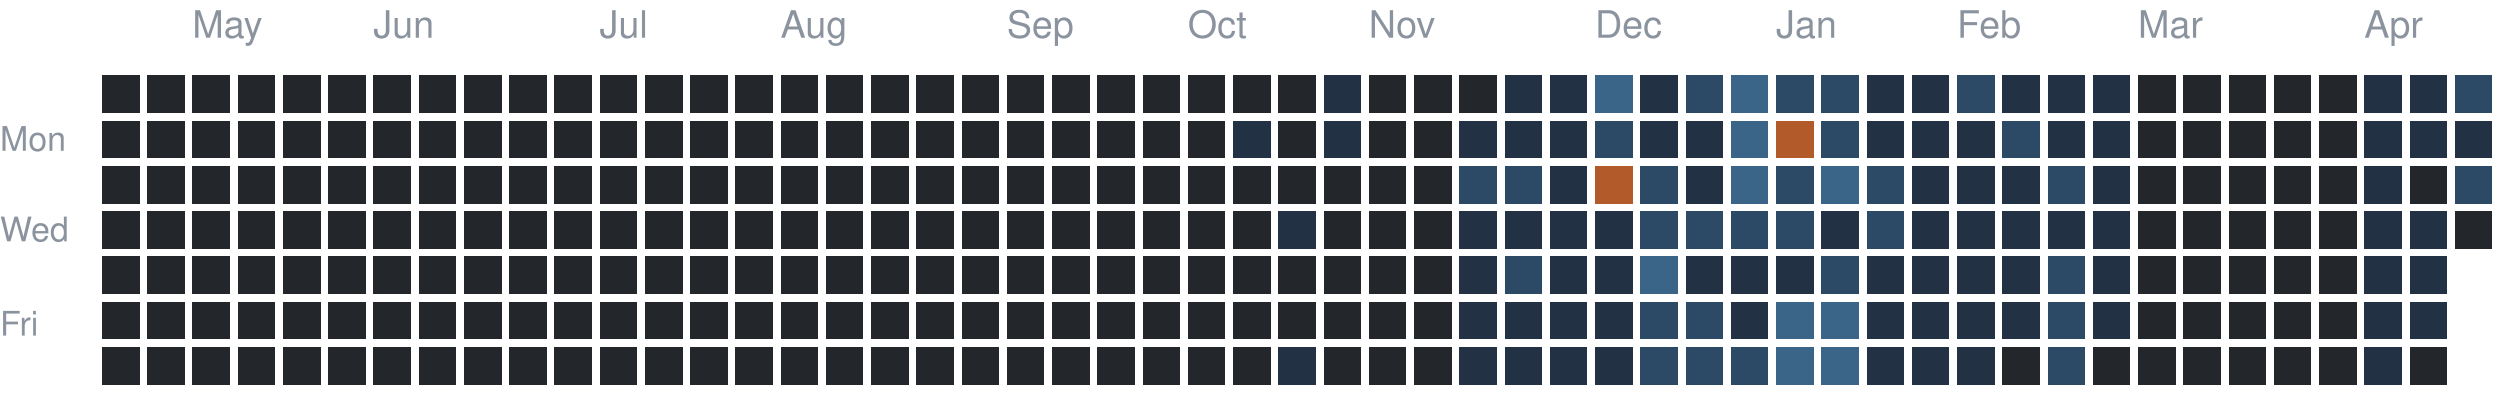
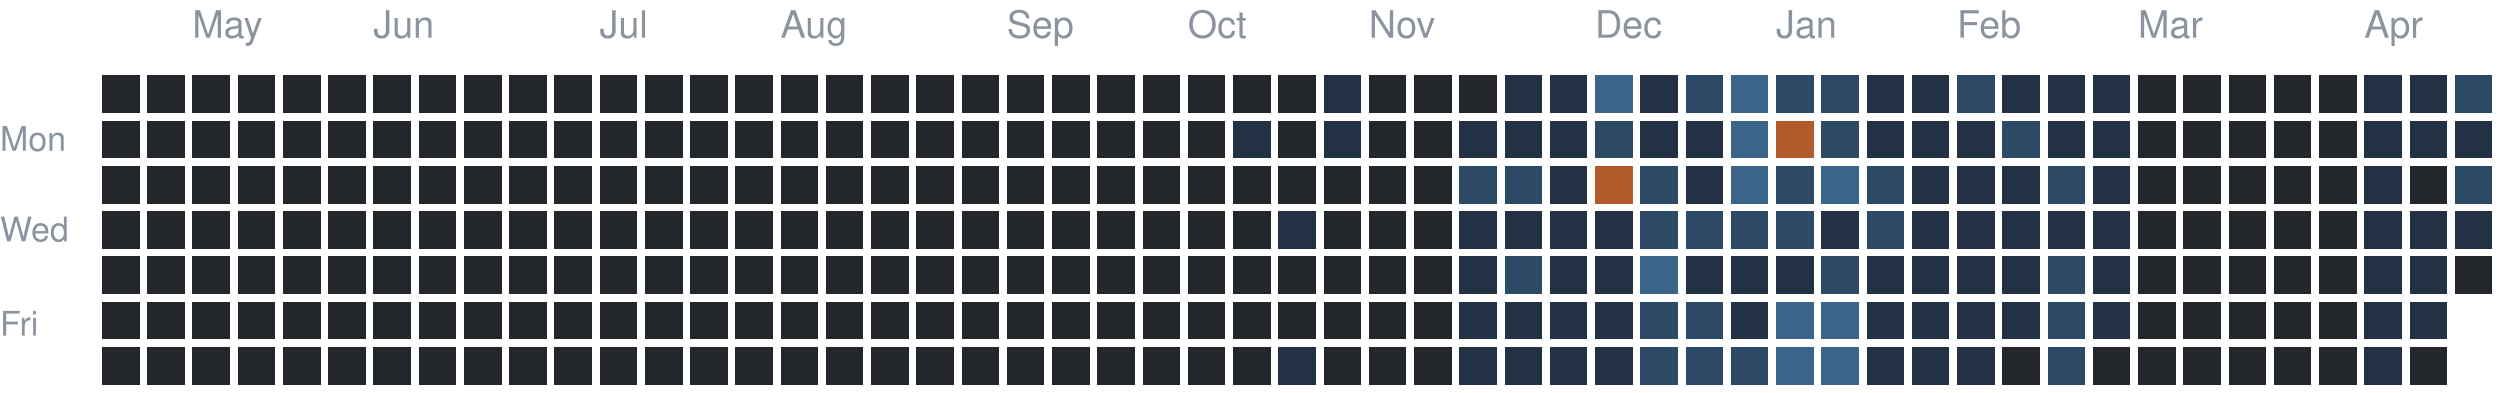
<svg xmlns="http://www.w3.org/2000/svg" version="1.1" width="663" height="104">
  <rect style="fill:#23262a;shape-rendering:crispedges" data-score="0" data-date="2025-04-20" x="27" y="20" width="10" height="10" />
  <rect style="fill:#23262a;shape-rendering:crispedges" data-score="0" data-date="2025-04-27" x="39" y="20" width="10" height="10" />
  <rect style="fill:#23262a;shape-rendering:crispedges" data-score="0" data-date="2025-05-04" x="51" y="20" width="10" height="10" />
  <rect style="fill:#23262a;shape-rendering:crispedges" data-score="0" data-date="2025-05-11" x="63" y="20" width="10" height="10" />
  <rect style="fill:#23262a;shape-rendering:crispedges" data-score="0" data-date="2025-05-18" x="75" y="20" width="10" height="10" />
  <rect style="fill:#23262a;shape-rendering:crispedges" data-score="0" data-date="2025-05-25" x="87" y="20" width="10" height="10" />
  <rect style="fill:#23262a;shape-rendering:crispedges" data-score="0" data-date="2025-06-01" x="99" y="20" width="10" height="10" />
  <rect style="fill:#23262a;shape-rendering:crispedges" data-score="0" data-date="2025-06-08" x="111" y="20" width="10" height="10" />
  <rect style="fill:#23262a;shape-rendering:crispedges" data-score="0" data-date="2025-06-15" x="123" y="20" width="10" height="10" />
  <rect style="fill:#23262a;shape-rendering:crispedges" data-score="0" data-date="2025-06-22" x="135" y="20" width="10" height="10" />
  <rect style="fill:#23262a;shape-rendering:crispedges" data-score="0" data-date="2025-06-29" x="147" y="20" width="10" height="10" />
  <rect style="fill:#23262a;shape-rendering:crispedges" data-score="0" data-date="2025-07-06" x="159" y="20" width="10" height="10" />
  <rect style="fill:#23262a;shape-rendering:crispedges" data-score="0" data-date="2025-07-13" x="171" y="20" width="10" height="10" />
  <rect style="fill:#23262a;shape-rendering:crispedges" data-score="0" data-date="2025-07-20" x="183" y="20" width="10" height="10" />
  <rect style="fill:#23262a;shape-rendering:crispedges" data-score="0" data-date="2025-07-27" x="195" y="20" width="10" height="10" />
  <rect style="fill:#23262a;shape-rendering:crispedges" data-score="0" data-date="2025-08-03" x="207" y="20" width="10" height="10" />
  <rect style="fill:#23262a;shape-rendering:crispedges" data-score="0" data-date="2025-08-10" x="219" y="20" width="10" height="10" />
  <rect style="fill:#23262a;shape-rendering:crispedges" data-score="0" data-date="2025-08-17" x="231" y="20" width="10" height="10" />
  <rect style="fill:#23262a;shape-rendering:crispedges" data-score="0" data-date="2025-08-24" x="243" y="20" width="10" height="10" />
  <rect style="fill:#23262a;shape-rendering:crispedges" data-score="0" data-date="2025-08-31" x="255" y="20" width="10" height="10" />
  <rect style="fill:#23262a;shape-rendering:crispedges" data-score="0" data-date="2025-09-07" x="267" y="20" width="10" height="10" />
  <rect style="fill:#23262a;shape-rendering:crispedges" data-score="0" data-date="2025-09-14" x="279" y="20" width="10" height="10" />
  <rect style="fill:#23262a;shape-rendering:crispedges" data-score="0" data-date="2025-09-21" x="291" y="20" width="10" height="10" />
  <rect style="fill:#23262a;shape-rendering:crispedges" data-score="0" data-date="2025-09-28" x="303" y="20" width="10" height="10" />
  <rect style="fill:#23262a;shape-rendering:crispedges" data-score="0" data-date="2025-10-05" x="315" y="20" width="10" height="10" />
  <rect style="fill:#23262a;shape-rendering:crispedges" data-score="0" data-date="2025-10-12" x="327" y="20" width="10" height="10" />
  <rect style="fill:#23262a;shape-rendering:crispedges" data-score="0" data-date="2025-10-19" x="339" y="20" width="10" height="10" />
  <rect style="fill:#223244;shape-rendering:crispedges" data-score="1" data-date="2025-10-26" x="351" y="20" width="10" height="10" />
  <rect style="fill:#23262a;shape-rendering:crispedges" data-score="0" data-date="2025-11-02" x="363" y="20" width="10" height="10" />
  <rect style="fill:#23262a;shape-rendering:crispedges" data-score="0" data-date="2025-11-09" x="375" y="20" width="10" height="10" />
  <rect style="fill:#23262a;shape-rendering:crispedges" data-score="0" data-date="2025-11-16" x="387" y="20" width="10" height="10" />
  <rect style="fill:#223244;shape-rendering:crispedges" data-score="1" data-date="2025-11-23" x="399" y="20" width="10" height="10" />
  <rect style="fill:#223244;shape-rendering:crispedges" data-score="1" data-date="2025-11-30" x="411" y="20" width="10" height="10" />
  <rect style="fill:#3a6488;shape-rendering:crispedges" data-score="3" data-date="2025-12-07" x="423" y="20" width="10" height="10" />
  <rect style="fill:#223244;shape-rendering:crispedges" data-score="1" data-date="2025-12-14" x="435" y="20" width="10" height="10" />
  <rect style="fill:#2c4a66;shape-rendering:crispedges" data-score="2" data-date="2025-12-21" x="447" y="20" width="10" height="10" />
  <rect style="fill:#3a6488;shape-rendering:crispedges" data-score="3" data-date="2025-12-28" x="459" y="20" width="10" height="10" />
  <rect style="fill:#2c4a66;shape-rendering:crispedges" data-score="2" data-date="2026-01-04" x="471" y="20" width="10" height="10" />
  <rect style="fill:#2c4a66;shape-rendering:crispedges" data-score="2" data-date="2026-01-11" x="483" y="20" width="10" height="10" />
  <rect style="fill:#223244;shape-rendering:crispedges" data-score="1" data-date="2026-01-18" x="495" y="20" width="10" height="10" />
  <rect style="fill:#223244;shape-rendering:crispedges" data-score="1" data-date="2026-01-25" x="507" y="20" width="10" height="10" />
  <rect style="fill:#2c4a66;shape-rendering:crispedges" data-score="2" data-date="2026-02-01" x="519" y="20" width="10" height="10" />
  <rect style="fill:#223244;shape-rendering:crispedges" data-score="1" data-date="2026-02-08" x="531" y="20" width="10" height="10" />
  <rect style="fill:#223244;shape-rendering:crispedges" data-score="1" data-date="2026-02-15" x="543" y="20" width="10" height="10" />
  <rect style="fill:#223244;shape-rendering:crispedges" data-score="1" data-date="2026-02-22" x="555" y="20" width="10" height="10" />
  <rect style="fill:#23262a;shape-rendering:crispedges" data-score="0" data-date="2026-03-01" x="567" y="20" width="10" height="10" />
  <rect style="fill:#23262a;shape-rendering:crispedges" data-score="0" data-date="2026-03-08" x="579" y="20" width="10" height="10" />
  <rect style="fill:#23262a;shape-rendering:crispedges" data-score="0" data-date="2026-03-15" x="591" y="20" width="10" height="10" />
  <rect style="fill:#23262a;shape-rendering:crispedges" data-score="0" data-date="2026-03-22" x="603" y="20" width="10" height="10" />
  <rect style="fill:#23262a;shape-rendering:crispedges" data-score="0" data-date="2026-03-29" x="615" y="20" width="10" height="10" />
  <rect style="fill:#223244;shape-rendering:crispedges" data-score="1" data-date="2026-04-05" x="627" y="20" width="10" height="10" />
  <rect style="fill:#223244;shape-rendering:crispedges" data-score="1" data-date="2026-04-12" x="639" y="20" width="10" height="10" />
  <rect style="fill:#2c4a66;shape-rendering:crispedges" data-score="2" data-date="2026-04-19" x="651" y="20" width="10" height="10" />
  <rect style="fill:#23262a;shape-rendering:crispedges" data-score="0" data-date="2025-04-21" x="27" y="32" width="10" height="10" />
  <rect style="fill:#23262a;shape-rendering:crispedges" data-score="0" data-date="2025-04-28" x="39" y="32" width="10" height="10" />
  <rect style="fill:#23262a;shape-rendering:crispedges" data-score="0" data-date="2025-05-05" x="51" y="32" width="10" height="10" />
  <rect style="fill:#23262a;shape-rendering:crispedges" data-score="0" data-date="2025-05-12" x="63" y="32" width="10" height="10" />
  <rect style="fill:#23262a;shape-rendering:crispedges" data-score="0" data-date="2025-05-19" x="75" y="32" width="10" height="10" />
  <rect style="fill:#23262a;shape-rendering:crispedges" data-score="0" data-date="2025-05-26" x="87" y="32" width="10" height="10" />
  <rect style="fill:#23262a;shape-rendering:crispedges" data-score="0" data-date="2025-06-02" x="99" y="32" width="10" height="10" />
  <rect style="fill:#23262a;shape-rendering:crispedges" data-score="0" data-date="2025-06-09" x="111" y="32" width="10" height="10" />
  <rect style="fill:#23262a;shape-rendering:crispedges" data-score="0" data-date="2025-06-16" x="123" y="32" width="10" height="10" />
  <rect style="fill:#23262a;shape-rendering:crispedges" data-score="0" data-date="2025-06-23" x="135" y="32" width="10" height="10" />
  <rect style="fill:#23262a;shape-rendering:crispedges" data-score="0" data-date="2025-06-30" x="147" y="32" width="10" height="10" />
  <rect style="fill:#23262a;shape-rendering:crispedges" data-score="0" data-date="2025-07-07" x="159" y="32" width="10" height="10" />
  <rect style="fill:#23262a;shape-rendering:crispedges" data-score="0" data-date="2025-07-14" x="171" y="32" width="10" height="10" />
  <rect style="fill:#23262a;shape-rendering:crispedges" data-score="0" data-date="2025-07-21" x="183" y="32" width="10" height="10" />
  <rect style="fill:#23262a;shape-rendering:crispedges" data-score="0" data-date="2025-07-28" x="195" y="32" width="10" height="10" />
  <rect style="fill:#23262a;shape-rendering:crispedges" data-score="0" data-date="2025-08-04" x="207" y="32" width="10" height="10" />
  <rect style="fill:#23262a;shape-rendering:crispedges" data-score="0" data-date="2025-08-11" x="219" y="32" width="10" height="10" />
  <rect style="fill:#23262a;shape-rendering:crispedges" data-score="0" data-date="2025-08-18" x="231" y="32" width="10" height="10" />
  <rect style="fill:#23262a;shape-rendering:crispedges" data-score="0" data-date="2025-08-25" x="243" y="32" width="10" height="10" />
  <rect style="fill:#23262a;shape-rendering:crispedges" data-score="0" data-date="2025-09-01" x="255" y="32" width="10" height="10" />
  <rect style="fill:#23262a;shape-rendering:crispedges" data-score="0" data-date="2025-09-08" x="267" y="32" width="10" height="10" />
  <rect style="fill:#23262a;shape-rendering:crispedges" data-score="0" data-date="2025-09-15" x="279" y="32" width="10" height="10" />
  <rect style="fill:#23262a;shape-rendering:crispedges" data-score="0" data-date="2025-09-22" x="291" y="32" width="10" height="10" />
  <rect style="fill:#23262a;shape-rendering:crispedges" data-score="0" data-date="2025-09-29" x="303" y="32" width="10" height="10" />
  <rect style="fill:#23262a;shape-rendering:crispedges" data-score="0" data-date="2025-10-06" x="315" y="32" width="10" height="10" />
  <rect style="fill:#223244;shape-rendering:crispedges" data-score="1" data-date="2025-10-13" x="327" y="32" width="10" height="10" />
  <rect style="fill:#23262a;shape-rendering:crispedges" data-score="0" data-date="2025-10-20" x="339" y="32" width="10" height="10" />
  <rect style="fill:#223244;shape-rendering:crispedges" data-score="1" data-date="2025-10-27" x="351" y="32" width="10" height="10" />
  <rect style="fill:#23262a;shape-rendering:crispedges" data-score="0" data-date="2025-11-03" x="363" y="32" width="10" height="10" />
  <rect style="fill:#23262a;shape-rendering:crispedges" data-score="0" data-date="2025-11-10" x="375" y="32" width="10" height="10" />
  <rect style="fill:#223244;shape-rendering:crispedges" data-score="1" data-date="2025-11-17" x="387" y="32" width="10" height="10" />
  <rect style="fill:#223244;shape-rendering:crispedges" data-score="1" data-date="2025-11-24" x="399" y="32" width="10" height="10" />
  <rect style="fill:#223244;shape-rendering:crispedges" data-score="1" data-date="2025-12-01" x="411" y="32" width="10" height="10" />
  <rect style="fill:#2c4a66;shape-rendering:crispedges" data-score="2" data-date="2025-12-08" x="423" y="32" width="10" height="10" />
  <rect style="fill:#223244;shape-rendering:crispedges" data-score="1" data-date="2025-12-15" x="435" y="32" width="10" height="10" />
  <rect style="fill:#223244;shape-rendering:crispedges" data-score="1" data-date="2025-12-22" x="447" y="32" width="10" height="10" />
  <rect style="fill:#3a6488;shape-rendering:crispedges" data-score="3" data-date="2025-12-29" x="459" y="32" width="10" height="10" />
  <rect style="fill:#b35a2a;shape-rendering:crispedges" data-score="4" data-date="2026-01-05" x="471" y="32" width="10" height="10" />
  <rect style="fill:#2c4a66;shape-rendering:crispedges" data-score="2" data-date="2026-01-12" x="483" y="32" width="10" height="10" />
  <rect style="fill:#223244;shape-rendering:crispedges" data-score="1" data-date="2026-01-19" x="495" y="32" width="10" height="10" />
  <rect style="fill:#223244;shape-rendering:crispedges" data-score="1" data-date="2026-01-26" x="507" y="32" width="10" height="10" />
  <rect style="fill:#223244;shape-rendering:crispedges" data-score="1" data-date="2026-02-02" x="519" y="32" width="10" height="10" />
  <rect style="fill:#2c4a66;shape-rendering:crispedges" data-score="2" data-date="2026-02-09" x="531" y="32" width="10" height="10" />
  <rect style="fill:#223244;shape-rendering:crispedges" data-score="1" data-date="2026-02-16" x="543" y="32" width="10" height="10" />
  <rect style="fill:#223244;shape-rendering:crispedges" data-score="1" data-date="2026-02-23" x="555" y="32" width="10" height="10" />
  <rect style="fill:#23262a;shape-rendering:crispedges" data-score="0" data-date="2026-03-02" x="567" y="32" width="10" height="10" />
  <rect style="fill:#23262a;shape-rendering:crispedges" data-score="0" data-date="2026-03-09" x="579" y="32" width="10" height="10" />
  <rect style="fill:#23262a;shape-rendering:crispedges" data-score="0" data-date="2026-03-16" x="591" y="32" width="10" height="10" />
  <rect style="fill:#23262a;shape-rendering:crispedges" data-score="0" data-date="2026-03-23" x="603" y="32" width="10" height="10" />
  <rect style="fill:#23262a;shape-rendering:crispedges" data-score="0" data-date="2026-03-30" x="615" y="32" width="10" height="10" />
  <rect style="fill:#223244;shape-rendering:crispedges" data-score="1" data-date="2026-04-06" x="627" y="32" width="10" height="10" />
  <rect style="fill:#223244;shape-rendering:crispedges" data-score="1" data-date="2026-04-13" x="639" y="32" width="10" height="10" />
  <rect style="fill:#223244;shape-rendering:crispedges" data-score="1" data-date="2026-04-20" x="651" y="32" width="10" height="10" />
  <rect style="fill:#23262a;shape-rendering:crispedges" data-score="0" data-date="2025-04-22" x="27" y="44" width="10" height="10" />
  <rect style="fill:#23262a;shape-rendering:crispedges" data-score="0" data-date="2025-04-29" x="39" y="44" width="10" height="10" />
  <rect style="fill:#23262a;shape-rendering:crispedges" data-score="0" data-date="2025-05-06" x="51" y="44" width="10" height="10" />
  <rect style="fill:#23262a;shape-rendering:crispedges" data-score="0" data-date="2025-05-13" x="63" y="44" width="10" height="10" />
  <rect style="fill:#23262a;shape-rendering:crispedges" data-score="0" data-date="2025-05-20" x="75" y="44" width="10" height="10" />
  <rect style="fill:#23262a;shape-rendering:crispedges" data-score="0" data-date="2025-05-27" x="87" y="44" width="10" height="10" />
  <rect style="fill:#23262a;shape-rendering:crispedges" data-score="0" data-date="2025-06-03" x="99" y="44" width="10" height="10" />
  <rect style="fill:#23262a;shape-rendering:crispedges" data-score="0" data-date="2025-06-10" x="111" y="44" width="10" height="10" />
  <rect style="fill:#23262a;shape-rendering:crispedges" data-score="0" data-date="2025-06-17" x="123" y="44" width="10" height="10" />
  <rect style="fill:#23262a;shape-rendering:crispedges" data-score="0" data-date="2025-06-24" x="135" y="44" width="10" height="10" />
  <rect style="fill:#23262a;shape-rendering:crispedges" data-score="0" data-date="2025-07-01" x="147" y="44" width="10" height="10" />
  <rect style="fill:#23262a;shape-rendering:crispedges" data-score="0" data-date="2025-07-08" x="159" y="44" width="10" height="10" />
  <rect style="fill:#23262a;shape-rendering:crispedges" data-score="0" data-date="2025-07-15" x="171" y="44" width="10" height="10" />
  <rect style="fill:#23262a;shape-rendering:crispedges" data-score="0" data-date="2025-07-22" x="183" y="44" width="10" height="10" />
  <rect style="fill:#23262a;shape-rendering:crispedges" data-score="0" data-date="2025-07-29" x="195" y="44" width="10" height="10" />
  <rect style="fill:#23262a;shape-rendering:crispedges" data-score="0" data-date="2025-08-05" x="207" y="44" width="10" height="10" />
  <rect style="fill:#23262a;shape-rendering:crispedges" data-score="0" data-date="2025-08-12" x="219" y="44" width="10" height="10" />
  <rect style="fill:#23262a;shape-rendering:crispedges" data-score="0" data-date="2025-08-19" x="231" y="44" width="10" height="10" />
  <rect style="fill:#23262a;shape-rendering:crispedges" data-score="0" data-date="2025-08-26" x="243" y="44" width="10" height="10" />
  <rect style="fill:#23262a;shape-rendering:crispedges" data-score="0" data-date="2025-09-02" x="255" y="44" width="10" height="10" />
  <rect style="fill:#23262a;shape-rendering:crispedges" data-score="0" data-date="2025-09-09" x="267" y="44" width="10" height="10" />
  <rect style="fill:#23262a;shape-rendering:crispedges" data-score="0" data-date="2025-09-16" x="279" y="44" width="10" height="10" />
  <rect style="fill:#23262a;shape-rendering:crispedges" data-score="0" data-date="2025-09-23" x="291" y="44" width="10" height="10" />
  <rect style="fill:#23262a;shape-rendering:crispedges" data-score="0" data-date="2025-09-30" x="303" y="44" width="10" height="10" />
  <rect style="fill:#23262a;shape-rendering:crispedges" data-score="0" data-date="2025-10-07" x="315" y="44" width="10" height="10" />
  <rect style="fill:#23262a;shape-rendering:crispedges" data-score="0" data-date="2025-10-14" x="327" y="44" width="10" height="10" />
  <rect style="fill:#23262a;shape-rendering:crispedges" data-score="0" data-date="2025-10-21" x="339" y="44" width="10" height="10" />
  <rect style="fill:#23262a;shape-rendering:crispedges" data-score="0" data-date="2025-10-28" x="351" y="44" width="10" height="10" />
  <rect style="fill:#23262a;shape-rendering:crispedges" data-score="0" data-date="2025-11-04" x="363" y="44" width="10" height="10" />
  <rect style="fill:#23262a;shape-rendering:crispedges" data-score="0" data-date="2025-11-11" x="375" y="44" width="10" height="10" />
  <rect style="fill:#2c4a66;shape-rendering:crispedges" data-score="2" data-date="2025-11-18" x="387" y="44" width="10" height="10" />
  <rect style="fill:#2c4a66;shape-rendering:crispedges" data-score="2" data-date="2025-11-25" x="399" y="44" width="10" height="10" />
  <rect style="fill:#223244;shape-rendering:crispedges" data-score="1" data-date="2025-12-02" x="411" y="44" width="10" height="10" />
  <rect style="fill:#b35a2a;shape-rendering:crispedges" data-score="4" data-date="2025-12-09" x="423" y="44" width="10" height="10" />
  <rect style="fill:#2c4a66;shape-rendering:crispedges" data-score="2" data-date="2025-12-16" x="435" y="44" width="10" height="10" />
  <rect style="fill:#223244;shape-rendering:crispedges" data-score="1" data-date="2025-12-23" x="447" y="44" width="10" height="10" />
  <rect style="fill:#3a6488;shape-rendering:crispedges" data-score="3" data-date="2025-12-30" x="459" y="44" width="10" height="10" />
  <rect style="fill:#2c4a66;shape-rendering:crispedges" data-score="2" data-date="2026-01-06" x="471" y="44" width="10" height="10" />
  <rect style="fill:#3a6488;shape-rendering:crispedges" data-score="3" data-date="2026-01-13" x="483" y="44" width="10" height="10" />
  <rect style="fill:#2c4a66;shape-rendering:crispedges" data-score="2" data-date="2026-01-20" x="495" y="44" width="10" height="10" />
  <rect style="fill:#223244;shape-rendering:crispedges" data-score="1" data-date="2026-01-27" x="507" y="44" width="10" height="10" />
  <rect style="fill:#223244;shape-rendering:crispedges" data-score="1" data-date="2026-02-03" x="519" y="44" width="10" height="10" />
  <rect style="fill:#223244;shape-rendering:crispedges" data-score="1" data-date="2026-02-10" x="531" y="44" width="10" height="10" />
  <rect style="fill:#2c4a66;shape-rendering:crispedges" data-score="2" data-date="2026-02-17" x="543" y="44" width="10" height="10" />
  <rect style="fill:#223244;shape-rendering:crispedges" data-score="1" data-date="2026-02-24" x="555" y="44" width="10" height="10" />
  <rect style="fill:#23262a;shape-rendering:crispedges" data-score="0" data-date="2026-03-03" x="567" y="44" width="10" height="10" />
  <rect style="fill:#23262a;shape-rendering:crispedges" data-score="0" data-date="2026-03-10" x="579" y="44" width="10" height="10" />
  <rect style="fill:#23262a;shape-rendering:crispedges" data-score="0" data-date="2026-03-17" x="591" y="44" width="10" height="10" />
  <rect style="fill:#23262a;shape-rendering:crispedges" data-score="0" data-date="2026-03-24" x="603" y="44" width="10" height="10" />
  <rect style="fill:#23262a;shape-rendering:crispedges" data-score="0" data-date="2026-03-31" x="615" y="44" width="10" height="10" />
  <rect style="fill:#223244;shape-rendering:crispedges" data-score="1" data-date="2026-04-07" x="627" y="44" width="10" height="10" />
  <rect style="fill:#23262a;shape-rendering:crispedges" data-score="0" data-date="2026-04-14" x="639" y="44" width="10" height="10" />
  <rect style="fill:#2c4a66;shape-rendering:crispedges" data-score="2" data-date="2026-04-21" x="651" y="44" width="10" height="10" />
  <rect style="fill:#23262a;shape-rendering:crispedges" data-score="0" data-date="2025-04-23" x="27" y="56" width="10" height="10" />
  <rect style="fill:#23262a;shape-rendering:crispedges" data-score="0" data-date="2025-04-30" x="39" y="56" width="10" height="10" />
  <rect style="fill:#23262a;shape-rendering:crispedges" data-score="0" data-date="2025-05-07" x="51" y="56" width="10" height="10" />
  <rect style="fill:#23262a;shape-rendering:crispedges" data-score="0" data-date="2025-05-14" x="63" y="56" width="10" height="10" />
  <rect style="fill:#23262a;shape-rendering:crispedges" data-score="0" data-date="2025-05-21" x="75" y="56" width="10" height="10" />
  <rect style="fill:#23262a;shape-rendering:crispedges" data-score="0" data-date="2025-05-28" x="87" y="56" width="10" height="10" />
  <rect style="fill:#23262a;shape-rendering:crispedges" data-score="0" data-date="2025-06-04" x="99" y="56" width="10" height="10" />
  <rect style="fill:#23262a;shape-rendering:crispedges" data-score="0" data-date="2025-06-11" x="111" y="56" width="10" height="10" />
  <rect style="fill:#23262a;shape-rendering:crispedges" data-score="0" data-date="2025-06-18" x="123" y="56" width="10" height="10" />
  <rect style="fill:#23262a;shape-rendering:crispedges" data-score="0" data-date="2025-06-25" x="135" y="56" width="10" height="10" />
  <rect style="fill:#23262a;shape-rendering:crispedges" data-score="0" data-date="2025-07-02" x="147" y="56" width="10" height="10" />
  <rect style="fill:#23262a;shape-rendering:crispedges" data-score="0" data-date="2025-07-09" x="159" y="56" width="10" height="10" />
  <rect style="fill:#23262a;shape-rendering:crispedges" data-score="0" data-date="2025-07-16" x="171" y="56" width="10" height="10" />
  <rect style="fill:#23262a;shape-rendering:crispedges" data-score="0" data-date="2025-07-23" x="183" y="56" width="10" height="10" />
  <rect style="fill:#23262a;shape-rendering:crispedges" data-score="0" data-date="2025-07-30" x="195" y="56" width="10" height="10" />
  <rect style="fill:#23262a;shape-rendering:crispedges" data-score="0" data-date="2025-08-06" x="207" y="56" width="10" height="10" />
  <rect style="fill:#23262a;shape-rendering:crispedges" data-score="0" data-date="2025-08-13" x="219" y="56" width="10" height="10" />
  <rect style="fill:#23262a;shape-rendering:crispedges" data-score="0" data-date="2025-08-20" x="231" y="56" width="10" height="10" />
  <rect style="fill:#23262a;shape-rendering:crispedges" data-score="0" data-date="2025-08-27" x="243" y="56" width="10" height="10" />
  <rect style="fill:#23262a;shape-rendering:crispedges" data-score="0" data-date="2025-09-03" x="255" y="56" width="10" height="10" />
  <rect style="fill:#23262a;shape-rendering:crispedges" data-score="0" data-date="2025-09-10" x="267" y="56" width="10" height="10" />
  <rect style="fill:#23262a;shape-rendering:crispedges" data-score="0" data-date="2025-09-17" x="279" y="56" width="10" height="10" />
  <rect style="fill:#23262a;shape-rendering:crispedges" data-score="0" data-date="2025-09-24" x="291" y="56" width="10" height="10" />
  <rect style="fill:#23262a;shape-rendering:crispedges" data-score="0" data-date="2025-10-01" x="303" y="56" width="10" height="10" />
  <rect style="fill:#23262a;shape-rendering:crispedges" data-score="0" data-date="2025-10-08" x="315" y="56" width="10" height="10" />
  <rect style="fill:#23262a;shape-rendering:crispedges" data-score="0" data-date="2025-10-15" x="327" y="56" width="10" height="10" />
  <rect style="fill:#223244;shape-rendering:crispedges" data-score="1" data-date="2025-10-22" x="339" y="56" width="10" height="10" />
  <rect style="fill:#23262a;shape-rendering:crispedges" data-score="0" data-date="2025-10-29" x="351" y="56" width="10" height="10" />
  <rect style="fill:#23262a;shape-rendering:crispedges" data-score="0" data-date="2025-11-05" x="363" y="56" width="10" height="10" />
  <rect style="fill:#23262a;shape-rendering:crispedges" data-score="0" data-date="2025-11-12" x="375" y="56" width="10" height="10" />
  <rect style="fill:#223244;shape-rendering:crispedges" data-score="1" data-date="2025-11-19" x="387" y="56" width="10" height="10" />
  <rect style="fill:#223244;shape-rendering:crispedges" data-score="1" data-date="2025-11-26" x="399" y="56" width="10" height="10" />
  <rect style="fill:#223244;shape-rendering:crispedges" data-score="1" data-date="2025-12-03" x="411" y="56" width="10" height="10" />
  <rect style="fill:#223244;shape-rendering:crispedges" data-score="1" data-date="2025-12-10" x="423" y="56" width="10" height="10" />
  <rect style="fill:#2c4a66;shape-rendering:crispedges" data-score="2" data-date="2025-12-17" x="435" y="56" width="10" height="10" />
  <rect style="fill:#2c4a66;shape-rendering:crispedges" data-score="2" data-date="2025-12-24" x="447" y="56" width="10" height="10" />
  <rect style="fill:#2c4a66;shape-rendering:crispedges" data-score="2" data-date="2025-12-31" x="459" y="56" width="10" height="10" />
  <rect style="fill:#2c4a66;shape-rendering:crispedges" data-score="2" data-date="2026-01-07" x="471" y="56" width="10" height="10" />
  <rect style="fill:#223244;shape-rendering:crispedges" data-score="1" data-date="2026-01-14" x="483" y="56" width="10" height="10" />
  <rect style="fill:#2c4a66;shape-rendering:crispedges" data-score="2" data-date="2026-01-21" x="495" y="56" width="10" height="10" />
  <rect style="fill:#223244;shape-rendering:crispedges" data-score="1" data-date="2026-01-28" x="507" y="56" width="10" height="10" />
  <rect style="fill:#223244;shape-rendering:crispedges" data-score="1" data-date="2026-02-04" x="519" y="56" width="10" height="10" />
  <rect style="fill:#223244;shape-rendering:crispedges" data-score="1" data-date="2026-02-11" x="531" y="56" width="10" height="10" />
  <rect style="fill:#223244;shape-rendering:crispedges" data-score="1" data-date="2026-02-18" x="543" y="56" width="10" height="10" />
  <rect style="fill:#223244;shape-rendering:crispedges" data-score="1" data-date="2026-02-25" x="555" y="56" width="10" height="10" />
  <rect style="fill:#23262a;shape-rendering:crispedges" data-score="0" data-date="2026-03-04" x="567" y="56" width="10" height="10" />
  <rect style="fill:#23262a;shape-rendering:crispedges" data-score="0" data-date="2026-03-11" x="579" y="56" width="10" height="10" />
  <rect style="fill:#23262a;shape-rendering:crispedges" data-score="0" data-date="2026-03-18" x="591" y="56" width="10" height="10" />
  <rect style="fill:#23262a;shape-rendering:crispedges" data-score="0" data-date="2026-03-25" x="603" y="56" width="10" height="10" />
  <rect style="fill:#23262a;shape-rendering:crispedges" data-score="0" data-date="2026-04-01" x="615" y="56" width="10" height="10" />
  <rect style="fill:#223244;shape-rendering:crispedges" data-score="1" data-date="2026-04-08" x="627" y="56" width="10" height="10" />
  <rect style="fill:#223244;shape-rendering:crispedges" data-score="1" data-date="2026-04-15" x="639" y="56" width="10" height="10" />
-   <rect style="fill:#23262a;shape-rendering:crispedges" data-score="0" data-date="2026-04-22" x="651" y="56" width="10" height="10" />
+   <rect style="fill:#223244;shape-rendering:crispedges" data-score="1" data-date="2026-04-22" x="651" y="56" width="10" height="10" />
  <rect style="fill:#23262a;shape-rendering:crispedges" data-score="0" data-date="2025-04-24" x="27" y="68" width="10" height="10" />
  <rect style="fill:#23262a;shape-rendering:crispedges" data-score="0" data-date="2025-05-01" x="39" y="68" width="10" height="10" />
  <rect style="fill:#23262a;shape-rendering:crispedges" data-score="0" data-date="2025-05-08" x="51" y="68" width="10" height="10" />
  <rect style="fill:#23262a;shape-rendering:crispedges" data-score="0" data-date="2025-05-15" x="63" y="68" width="10" height="10" />
  <rect style="fill:#23262a;shape-rendering:crispedges" data-score="0" data-date="2025-05-22" x="75" y="68" width="10" height="10" />
  <rect style="fill:#23262a;shape-rendering:crispedges" data-score="0" data-date="2025-05-29" x="87" y="68" width="10" height="10" />
  <rect style="fill:#23262a;shape-rendering:crispedges" data-score="0" data-date="2025-06-05" x="99" y="68" width="10" height="10" />
  <rect style="fill:#23262a;shape-rendering:crispedges" data-score="0" data-date="2025-06-12" x="111" y="68" width="10" height="10" />
  <rect style="fill:#23262a;shape-rendering:crispedges" data-score="0" data-date="2025-06-19" x="123" y="68" width="10" height="10" />
  <rect style="fill:#23262a;shape-rendering:crispedges" data-score="0" data-date="2025-06-26" x="135" y="68" width="10" height="10" />
  <rect style="fill:#23262a;shape-rendering:crispedges" data-score="0" data-date="2025-07-03" x="147" y="68" width="10" height="10" />
  <rect style="fill:#23262a;shape-rendering:crispedges" data-score="0" data-date="2025-07-10" x="159" y="68" width="10" height="10" />
  <rect style="fill:#23262a;shape-rendering:crispedges" data-score="0" data-date="2025-07-17" x="171" y="68" width="10" height="10" />
  <rect style="fill:#23262a;shape-rendering:crispedges" data-score="0" data-date="2025-07-24" x="183" y="68" width="10" height="10" />
  <rect style="fill:#23262a;shape-rendering:crispedges" data-score="0" data-date="2025-07-31" x="195" y="68" width="10" height="10" />
  <rect style="fill:#23262a;shape-rendering:crispedges" data-score="0" data-date="2025-08-07" x="207" y="68" width="10" height="10" />
  <rect style="fill:#23262a;shape-rendering:crispedges" data-score="0" data-date="2025-08-14" x="219" y="68" width="10" height="10" />
  <rect style="fill:#23262a;shape-rendering:crispedges" data-score="0" data-date="2025-08-21" x="231" y="68" width="10" height="10" />
  <rect style="fill:#23262a;shape-rendering:crispedges" data-score="0" data-date="2025-08-28" x="243" y="68" width="10" height="10" />
  <rect style="fill:#23262a;shape-rendering:crispedges" data-score="0" data-date="2025-09-04" x="255" y="68" width="10" height="10" />
  <rect style="fill:#23262a;shape-rendering:crispedges" data-score="0" data-date="2025-09-11" x="267" y="68" width="10" height="10" />
  <rect style="fill:#23262a;shape-rendering:crispedges" data-score="0" data-date="2025-09-18" x="279" y="68" width="10" height="10" />
  <rect style="fill:#23262a;shape-rendering:crispedges" data-score="0" data-date="2025-09-25" x="291" y="68" width="10" height="10" />
  <rect style="fill:#23262a;shape-rendering:crispedges" data-score="0" data-date="2025-10-02" x="303" y="68" width="10" height="10" />
  <rect style="fill:#23262a;shape-rendering:crispedges" data-score="0" data-date="2025-10-09" x="315" y="68" width="10" height="10" />
  <rect style="fill:#23262a;shape-rendering:crispedges" data-score="0" data-date="2025-10-16" x="327" y="68" width="10" height="10" />
  <rect style="fill:#23262a;shape-rendering:crispedges" data-score="0" data-date="2025-10-23" x="339" y="68" width="10" height="10" />
  <rect style="fill:#23262a;shape-rendering:crispedges" data-score="0" data-date="2025-10-30" x="351" y="68" width="10" height="10" />
  <rect style="fill:#23262a;shape-rendering:crispedges" data-score="0" data-date="2025-11-06" x="363" y="68" width="10" height="10" />
  <rect style="fill:#23262a;shape-rendering:crispedges" data-score="0" data-date="2025-11-13" x="375" y="68" width="10" height="10" />
  <rect style="fill:#223244;shape-rendering:crispedges" data-score="1" data-date="2025-11-20" x="387" y="68" width="10" height="10" />
  <rect style="fill:#2c4a66;shape-rendering:crispedges" data-score="2" data-date="2025-11-27" x="399" y="68" width="10" height="10" />
  <rect style="fill:#223244;shape-rendering:crispedges" data-score="1" data-date="2025-12-04" x="411" y="68" width="10" height="10" />
  <rect style="fill:#223244;shape-rendering:crispedges" data-score="1" data-date="2025-12-11" x="423" y="68" width="10" height="10" />
  <rect style="fill:#3a6488;shape-rendering:crispedges" data-score="3" data-date="2025-12-18" x="435" y="68" width="10" height="10" />
  <rect style="fill:#223244;shape-rendering:crispedges" data-score="1" data-date="2025-12-25" x="447" y="68" width="10" height="10" />
  <rect style="fill:#223244;shape-rendering:crispedges" data-score="1" data-date="2026-01-01" x="459" y="68" width="10" height="10" />
  <rect style="fill:#223244;shape-rendering:crispedges" data-score="1" data-date="2026-01-08" x="471" y="68" width="10" height="10" />
  <rect style="fill:#2c4a66;shape-rendering:crispedges" data-score="2" data-date="2026-01-15" x="483" y="68" width="10" height="10" />
  <rect style="fill:#223244;shape-rendering:crispedges" data-score="1" data-date="2026-01-22" x="495" y="68" width="10" height="10" />
  <rect style="fill:#223244;shape-rendering:crispedges" data-score="1" data-date="2026-01-29" x="507" y="68" width="10" height="10" />
  <rect style="fill:#223244;shape-rendering:crispedges" data-score="1" data-date="2026-02-05" x="519" y="68" width="10" height="10" />
  <rect style="fill:#223244;shape-rendering:crispedges" data-score="1" data-date="2026-02-12" x="531" y="68" width="10" height="10" />
  <rect style="fill:#2c4a66;shape-rendering:crispedges" data-score="2" data-date="2026-02-19" x="543" y="68" width="10" height="10" />
  <rect style="fill:#223244;shape-rendering:crispedges" data-score="1" data-date="2026-02-26" x="555" y="68" width="10" height="10" />
  <rect style="fill:#23262a;shape-rendering:crispedges" data-score="0" data-date="2026-03-05" x="567" y="68" width="10" height="10" />
  <rect style="fill:#23262a;shape-rendering:crispedges" data-score="0" data-date="2026-03-12" x="579" y="68" width="10" height="10" />
  <rect style="fill:#23262a;shape-rendering:crispedges" data-score="0" data-date="2026-03-19" x="591" y="68" width="10" height="10" />
  <rect style="fill:#23262a;shape-rendering:crispedges" data-score="0" data-date="2026-03-26" x="603" y="68" width="10" height="10" />
  <rect style="fill:#23262a;shape-rendering:crispedges" data-score="0" data-date="2026-04-02" x="615" y="68" width="10" height="10" />
  <rect style="fill:#223244;shape-rendering:crispedges" data-score="1" data-date="2026-04-09" x="627" y="68" width="10" height="10" />
  <rect style="fill:#223244;shape-rendering:crispedges" data-score="1" data-date="2026-04-16" x="639" y="68" width="10" height="10" />
+   <rect style="fill:#23262a;shape-rendering:crispedges" data-score="0" data-date="2026-04-23" x="651" y="68" width="10" height="10" />
  <rect style="fill:#23262a;shape-rendering:crispedges" data-score="0" data-date="2025-04-25" x="27" y="80" width="10" height="10" />
  <rect style="fill:#23262a;shape-rendering:crispedges" data-score="0" data-date="2025-05-02" x="39" y="80" width="10" height="10" />
  <rect style="fill:#23262a;shape-rendering:crispedges" data-score="0" data-date="2025-05-09" x="51" y="80" width="10" height="10" />
  <rect style="fill:#23262a;shape-rendering:crispedges" data-score="0" data-date="2025-05-16" x="63" y="80" width="10" height="10" />
  <rect style="fill:#23262a;shape-rendering:crispedges" data-score="0" data-date="2025-05-23" x="75" y="80" width="10" height="10" />
  <rect style="fill:#23262a;shape-rendering:crispedges" data-score="0" data-date="2025-05-30" x="87" y="80" width="10" height="10" />
  <rect style="fill:#23262a;shape-rendering:crispedges" data-score="0" data-date="2025-06-06" x="99" y="80" width="10" height="10" />
  <rect style="fill:#23262a;shape-rendering:crispedges" data-score="0" data-date="2025-06-13" x="111" y="80" width="10" height="10" />
  <rect style="fill:#23262a;shape-rendering:crispedges" data-score="0" data-date="2025-06-20" x="123" y="80" width="10" height="10" />
  <rect style="fill:#23262a;shape-rendering:crispedges" data-score="0" data-date="2025-06-27" x="135" y="80" width="10" height="10" />
  <rect style="fill:#23262a;shape-rendering:crispedges" data-score="0" data-date="2025-07-04" x="147" y="80" width="10" height="10" />
  <rect style="fill:#23262a;shape-rendering:crispedges" data-score="0" data-date="2025-07-11" x="159" y="80" width="10" height="10" />
  <rect style="fill:#23262a;shape-rendering:crispedges" data-score="0" data-date="2025-07-18" x="171" y="80" width="10" height="10" />
  <rect style="fill:#23262a;shape-rendering:crispedges" data-score="0" data-date="2025-07-25" x="183" y="80" width="10" height="10" />
  <rect style="fill:#23262a;shape-rendering:crispedges" data-score="0" data-date="2025-08-01" x="195" y="80" width="10" height="10" />
  <rect style="fill:#23262a;shape-rendering:crispedges" data-score="0" data-date="2025-08-08" x="207" y="80" width="10" height="10" />
  <rect style="fill:#23262a;shape-rendering:crispedges" data-score="0" data-date="2025-08-15" x="219" y="80" width="10" height="10" />
  <rect style="fill:#23262a;shape-rendering:crispedges" data-score="0" data-date="2025-08-22" x="231" y="80" width="10" height="10" />
  <rect style="fill:#23262a;shape-rendering:crispedges" data-score="0" data-date="2025-08-29" x="243" y="80" width="10" height="10" />
  <rect style="fill:#23262a;shape-rendering:crispedges" data-score="0" data-date="2025-09-05" x="255" y="80" width="10" height="10" />
  <rect style="fill:#23262a;shape-rendering:crispedges" data-score="0" data-date="2025-09-12" x="267" y="80" width="10" height="10" />
  <rect style="fill:#23262a;shape-rendering:crispedges" data-score="0" data-date="2025-09-19" x="279" y="80" width="10" height="10" />
  <rect style="fill:#23262a;shape-rendering:crispedges" data-score="0" data-date="2025-09-26" x="291" y="80" width="10" height="10" />
  <rect style="fill:#23262a;shape-rendering:crispedges" data-score="0" data-date="2025-10-03" x="303" y="80" width="10" height="10" />
  <rect style="fill:#23262a;shape-rendering:crispedges" data-score="0" data-date="2025-10-10" x="315" y="80" width="10" height="10" />
  <rect style="fill:#23262a;shape-rendering:crispedges" data-score="0" data-date="2025-10-17" x="327" y="80" width="10" height="10" />
  <rect style="fill:#23262a;shape-rendering:crispedges" data-score="0" data-date="2025-10-24" x="339" y="80" width="10" height="10" />
  <rect style="fill:#23262a;shape-rendering:crispedges" data-score="0" data-date="2025-10-31" x="351" y="80" width="10" height="10" />
  <rect style="fill:#23262a;shape-rendering:crispedges" data-score="0" data-date="2025-11-07" x="363" y="80" width="10" height="10" />
  <rect style="fill:#23262a;shape-rendering:crispedges" data-score="0" data-date="2025-11-14" x="375" y="80" width="10" height="10" />
  <rect style="fill:#223244;shape-rendering:crispedges" data-score="1" data-date="2025-11-21" x="387" y="80" width="10" height="10" />
  <rect style="fill:#223244;shape-rendering:crispedges" data-score="1" data-date="2025-11-28" x="399" y="80" width="10" height="10" />
  <rect style="fill:#223244;shape-rendering:crispedges" data-score="1" data-date="2025-12-05" x="411" y="80" width="10" height="10" />
  <rect style="fill:#223244;shape-rendering:crispedges" data-score="1" data-date="2025-12-12" x="423" y="80" width="10" height="10" />
  <rect style="fill:#2c4a66;shape-rendering:crispedges" data-score="2" data-date="2025-12-19" x="435" y="80" width="10" height="10" />
  <rect style="fill:#2c4a66;shape-rendering:crispedges" data-score="2" data-date="2025-12-26" x="447" y="80" width="10" height="10" />
  <rect style="fill:#223244;shape-rendering:crispedges" data-score="1" data-date="2026-01-02" x="459" y="80" width="10" height="10" />
  <rect style="fill:#3a6488;shape-rendering:crispedges" data-score="3" data-date="2026-01-09" x="471" y="80" width="10" height="10" />
  <rect style="fill:#3a6488;shape-rendering:crispedges" data-score="3" data-date="2026-01-16" x="483" y="80" width="10" height="10" />
  <rect style="fill:#223244;shape-rendering:crispedges" data-score="1" data-date="2026-01-23" x="495" y="80" width="10" height="10" />
  <rect style="fill:#223244;shape-rendering:crispedges" data-score="1" data-date="2026-01-30" x="507" y="80" width="10" height="10" />
  <rect style="fill:#223244;shape-rendering:crispedges" data-score="1" data-date="2026-02-06" x="519" y="80" width="10" height="10" />
  <rect style="fill:#223244;shape-rendering:crispedges" data-score="1" data-date="2026-02-13" x="531" y="80" width="10" height="10" />
  <rect style="fill:#2c4a66;shape-rendering:crispedges" data-score="2" data-date="2026-02-20" x="543" y="80" width="10" height="10" />
  <rect style="fill:#223244;shape-rendering:crispedges" data-score="1" data-date="2026-02-27" x="555" y="80" width="10" height="10" />
  <rect style="fill:#23262a;shape-rendering:crispedges" data-score="0" data-date="2026-03-06" x="567" y="80" width="10" height="10" />
  <rect style="fill:#23262a;shape-rendering:crispedges" data-score="0" data-date="2026-03-13" x="579" y="80" width="10" height="10" />
  <rect style="fill:#23262a;shape-rendering:crispedges" data-score="0" data-date="2026-03-20" x="591" y="80" width="10" height="10" />
  <rect style="fill:#23262a;shape-rendering:crispedges" data-score="0" data-date="2026-03-27" x="603" y="80" width="10" height="10" />
  <rect style="fill:#23262a;shape-rendering:crispedges" data-score="0" data-date="2026-04-03" x="615" y="80" width="10" height="10" />
  <rect style="fill:#223244;shape-rendering:crispedges" data-score="1" data-date="2026-04-10" x="627" y="80" width="10" height="10" />
  <rect style="fill:#223244;shape-rendering:crispedges" data-score="1" data-date="2026-04-17" x="639" y="80" width="10" height="10" />
  <rect style="fill:#23262a;shape-rendering:crispedges" data-score="0" data-date="2025-04-26" x="27" y="92" width="10" height="10" />
  <rect style="fill:#23262a;shape-rendering:crispedges" data-score="0" data-date="2025-05-03" x="39" y="92" width="10" height="10" />
  <rect style="fill:#23262a;shape-rendering:crispedges" data-score="0" data-date="2025-05-10" x="51" y="92" width="10" height="10" />
  <rect style="fill:#23262a;shape-rendering:crispedges" data-score="0" data-date="2025-05-17" x="63" y="92" width="10" height="10" />
  <rect style="fill:#23262a;shape-rendering:crispedges" data-score="0" data-date="2025-05-24" x="75" y="92" width="10" height="10" />
  <rect style="fill:#23262a;shape-rendering:crispedges" data-score="0" data-date="2025-05-31" x="87" y="92" width="10" height="10" />
  <rect style="fill:#23262a;shape-rendering:crispedges" data-score="0" data-date="2025-06-07" x="99" y="92" width="10" height="10" />
  <rect style="fill:#23262a;shape-rendering:crispedges" data-score="0" data-date="2025-06-14" x="111" y="92" width="10" height="10" />
  <rect style="fill:#23262a;shape-rendering:crispedges" data-score="0" data-date="2025-06-21" x="123" y="92" width="10" height="10" />
  <rect style="fill:#23262a;shape-rendering:crispedges" data-score="0" data-date="2025-06-28" x="135" y="92" width="10" height="10" />
  <rect style="fill:#23262a;shape-rendering:crispedges" data-score="0" data-date="2025-07-05" x="147" y="92" width="10" height="10" />
  <rect style="fill:#23262a;shape-rendering:crispedges" data-score="0" data-date="2025-07-12" x="159" y="92" width="10" height="10" />
  <rect style="fill:#23262a;shape-rendering:crispedges" data-score="0" data-date="2025-07-19" x="171" y="92" width="10" height="10" />
  <rect style="fill:#23262a;shape-rendering:crispedges" data-score="0" data-date="2025-07-26" x="183" y="92" width="10" height="10" />
  <rect style="fill:#23262a;shape-rendering:crispedges" data-score="0" data-date="2025-08-02" x="195" y="92" width="10" height="10" />
  <rect style="fill:#23262a;shape-rendering:crispedges" data-score="0" data-date="2025-08-09" x="207" y="92" width="10" height="10" />
  <rect style="fill:#23262a;shape-rendering:crispedges" data-score="0" data-date="2025-08-16" x="219" y="92" width="10" height="10" />
  <rect style="fill:#23262a;shape-rendering:crispedges" data-score="0" data-date="2025-08-23" x="231" y="92" width="10" height="10" />
  <rect style="fill:#23262a;shape-rendering:crispedges" data-score="0" data-date="2025-08-30" x="243" y="92" width="10" height="10" />
  <rect style="fill:#23262a;shape-rendering:crispedges" data-score="0" data-date="2025-09-06" x="255" y="92" width="10" height="10" />
  <rect style="fill:#23262a;shape-rendering:crispedges" data-score="0" data-date="2025-09-13" x="267" y="92" width="10" height="10" />
  <rect style="fill:#23262a;shape-rendering:crispedges" data-score="0" data-date="2025-09-20" x="279" y="92" width="10" height="10" />
  <rect style="fill:#23262a;shape-rendering:crispedges" data-score="0" data-date="2025-09-27" x="291" y="92" width="10" height="10" />
  <rect style="fill:#23262a;shape-rendering:crispedges" data-score="0" data-date="2025-10-04" x="303" y="92" width="10" height="10" />
  <rect style="fill:#23262a;shape-rendering:crispedges" data-score="0" data-date="2025-10-11" x="315" y="92" width="10" height="10" />
  <rect style="fill:#23262a;shape-rendering:crispedges" data-score="0" data-date="2025-10-18" x="327" y="92" width="10" height="10" />
  <rect style="fill:#223244;shape-rendering:crispedges" data-score="1" data-date="2025-10-25" x="339" y="92" width="10" height="10" />
  <rect style="fill:#23262a;shape-rendering:crispedges" data-score="0" data-date="2025-11-01" x="351" y="92" width="10" height="10" />
  <rect style="fill:#23262a;shape-rendering:crispedges" data-score="0" data-date="2025-11-08" x="363" y="92" width="10" height="10" />
  <rect style="fill:#23262a;shape-rendering:crispedges" data-score="0" data-date="2025-11-15" x="375" y="92" width="10" height="10" />
  <rect style="fill:#223244;shape-rendering:crispedges" data-score="1" data-date="2025-11-22" x="387" y="92" width="10" height="10" />
  <rect style="fill:#223244;shape-rendering:crispedges" data-score="1" data-date="2025-11-29" x="399" y="92" width="10" height="10" />
  <rect style="fill:#223244;shape-rendering:crispedges" data-score="1" data-date="2025-12-06" x="411" y="92" width="10" height="10" />
  <rect style="fill:#223244;shape-rendering:crispedges" data-score="1" data-date="2025-12-13" x="423" y="92" width="10" height="10" />
  <rect style="fill:#2c4a66;shape-rendering:crispedges" data-score="2" data-date="2025-12-20" x="435" y="92" width="10" height="10" />
  <rect style="fill:#2c4a66;shape-rendering:crispedges" data-score="2" data-date="2025-12-27" x="447" y="92" width="10" height="10" />
  <rect style="fill:#2c4a66;shape-rendering:crispedges" data-score="2" data-date="2026-01-03" x="459" y="92" width="10" height="10" />
  <rect style="fill:#3a6488;shape-rendering:crispedges" data-score="3" data-date="2026-01-10" x="471" y="92" width="10" height="10" />
  <rect style="fill:#3a6488;shape-rendering:crispedges" data-score="3" data-date="2026-01-17" x="483" y="92" width="10" height="10" />
  <rect style="fill:#223244;shape-rendering:crispedges" data-score="1" data-date="2026-01-24" x="495" y="92" width="10" height="10" />
  <rect style="fill:#223244;shape-rendering:crispedges" data-score="1" data-date="2026-01-31" x="507" y="92" width="10" height="10" />
  <rect style="fill:#223244;shape-rendering:crispedges" data-score="1" data-date="2026-02-07" x="519" y="92" width="10" height="10" />
  <rect style="fill:#23262a;shape-rendering:crispedges" data-score="0" data-date="2026-02-14" x="531" y="92" width="10" height="10" />
  <rect style="fill:#2c4a66;shape-rendering:crispedges" data-score="2" data-date="2026-02-21" x="543" y="92" width="10" height="10" />
  <rect style="fill:#23262a;shape-rendering:crispedges" data-score="0" data-date="2026-02-28" x="555" y="92" width="10" height="10" />
  <rect style="fill:#23262a;shape-rendering:crispedges" data-score="0" data-date="2026-03-07" x="567" y="92" width="10" height="10" />
  <rect style="fill:#23262a;shape-rendering:crispedges" data-score="0" data-date="2026-03-14" x="579" y="92" width="10" height="10" />
  <rect style="fill:#23262a;shape-rendering:crispedges" data-score="0" data-date="2026-03-21" x="591" y="92" width="10" height="10" />
  <rect style="fill:#23262a;shape-rendering:crispedges" data-score="0" data-date="2026-03-28" x="603" y="92" width="10" height="10" />
  <rect style="fill:#23262a;shape-rendering:crispedges" data-score="0" data-date="2026-04-04" x="615" y="92" width="10" height="10" />
  <rect style="fill:#223244;shape-rendering:crispedges" data-score="1" data-date="2026-04-11" x="627" y="92" width="10" height="10" />
  <rect style="fill:#23262a;shape-rendering:crispedges" data-score="0" data-date="2026-04-18" x="639" y="92" width="10" height="10" />
  <text style="fill:#8b949e;text-anchor:start;text-align:center;font-family:-apple-system, BlinkMacSystemFont, 'Segoe UI', Helvetica, Arial, sans-serif, 'Apple Color Emoji', 'Segoe UI Emoji', 'Segoe UI Symbol';white-space:nowrap;font-size:9px;display:none" x="0" y="28">Sun</text>
  <text style="fill:#8b949e;text-anchor:start;text-align:center;font-family:-apple-system, BlinkMacSystemFont, 'Segoe UI', Helvetica, Arial, sans-serif, 'Apple Color Emoji', 'Segoe UI Emoji', 'Segoe UI Symbol';white-space:nowrap;font-size:9px" x="0" y="40">Mon</text>
  <text style="fill:#8b949e;text-anchor:start;text-align:center;font-family:-apple-system, BlinkMacSystemFont, 'Segoe UI', Helvetica, Arial, sans-serif, 'Apple Color Emoji', 'Segoe UI Emoji', 'Segoe UI Symbol';white-space:nowrap;font-size:9px;display:none" x="0" y="52">Tue</text>
  <text style="fill:#8b949e;text-anchor:start;text-align:center;font-family:-apple-system, BlinkMacSystemFont, 'Segoe UI', Helvetica, Arial, sans-serif, 'Apple Color Emoji', 'Segoe UI Emoji', 'Segoe UI Symbol';white-space:nowrap;font-size:9px" x="0" y="64">Wed</text>
  <text style="fill:#8b949e;text-anchor:start;text-align:center;font-family:-apple-system, BlinkMacSystemFont, 'Segoe UI', Helvetica, Arial, sans-serif, 'Apple Color Emoji', 'Segoe UI Emoji', 'Segoe UI Symbol';white-space:nowrap;font-size:9px;display:none" x="0" y="77">Thu</text>
  <text style="fill:#8b949e;text-anchor:start;text-align:center;font-family:-apple-system, BlinkMacSystemFont, 'Segoe UI', Helvetica, Arial, sans-serif, 'Apple Color Emoji', 'Segoe UI Emoji', 'Segoe UI Symbol';white-space:nowrap;font-size:9px" x="0" y="89">Fri</text>
  <text style="fill:#8b949e;text-anchor:start;text-align:center;font-family:-apple-system, BlinkMacSystemFont, 'Segoe UI', Helvetica, Arial, sans-serif, 'Apple Color Emoji', 'Segoe UI Emoji', 'Segoe UI Symbol';white-space:nowrap;font-size:9px;display:none" x="0" y="101">Sat</text>
  <text style="fill:#8b949e;text-anchor:start;text-align:center;font-family:-apple-system, BlinkMacSystemFont, 'Segoe UI', Helvetica, Arial, sans-serif, 'Apple Color Emoji', 'Segoe UI Emoji', 'Segoe UI Symbol';white-space:nowrap;font-size:10px" x="51" y="10">May</text>
  <text style="fill:#8b949e;text-anchor:start;text-align:center;font-family:-apple-system, BlinkMacSystemFont, 'Segoe UI', Helvetica, Arial, sans-serif, 'Apple Color Emoji', 'Segoe UI Emoji', 'Segoe UI Symbol';white-space:nowrap;font-size:10px" x="99" y="10">Jun</text>
  <text style="fill:#8b949e;text-anchor:start;text-align:center;font-family:-apple-system, BlinkMacSystemFont, 'Segoe UI', Helvetica, Arial, sans-serif, 'Apple Color Emoji', 'Segoe UI Emoji', 'Segoe UI Symbol';white-space:nowrap;font-size:10px" x="159" y="10">Jul</text>
  <text style="fill:#8b949e;text-anchor:start;text-align:center;font-family:-apple-system, BlinkMacSystemFont, 'Segoe UI', Helvetica, Arial, sans-serif, 'Apple Color Emoji', 'Segoe UI Emoji', 'Segoe UI Symbol';white-space:nowrap;font-size:10px" x="207" y="10">Aug</text>
  <text style="fill:#8b949e;text-anchor:start;text-align:center;font-family:-apple-system, BlinkMacSystemFont, 'Segoe UI', Helvetica, Arial, sans-serif, 'Apple Color Emoji', 'Segoe UI Emoji', 'Segoe UI Symbol';white-space:nowrap;font-size:10px" x="267" y="10">Sep</text>
  <text style="fill:#8b949e;text-anchor:start;text-align:center;font-family:-apple-system, BlinkMacSystemFont, 'Segoe UI', Helvetica, Arial, sans-serif, 'Apple Color Emoji', 'Segoe UI Emoji', 'Segoe UI Symbol';white-space:nowrap;font-size:10px" x="315" y="10">Oct</text>
  <text style="fill:#8b949e;text-anchor:start;text-align:center;font-family:-apple-system, BlinkMacSystemFont, 'Segoe UI', Helvetica, Arial, sans-serif, 'Apple Color Emoji', 'Segoe UI Emoji', 'Segoe UI Symbol';white-space:nowrap;font-size:10px" x="363" y="10">Nov</text>
  <text style="fill:#8b949e;text-anchor:start;text-align:center;font-family:-apple-system, BlinkMacSystemFont, 'Segoe UI', Helvetica, Arial, sans-serif, 'Apple Color Emoji', 'Segoe UI Emoji', 'Segoe UI Symbol';white-space:nowrap;font-size:10px" x="423" y="10">Dec</text>
  <text style="fill:#8b949e;text-anchor:start;text-align:center;font-family:-apple-system, BlinkMacSystemFont, 'Segoe UI', Helvetica, Arial, sans-serif, 'Apple Color Emoji', 'Segoe UI Emoji', 'Segoe UI Symbol';white-space:nowrap;font-size:10px" x="471" y="10">Jan</text>
  <text style="fill:#8b949e;text-anchor:start;text-align:center;font-family:-apple-system, BlinkMacSystemFont, 'Segoe UI', Helvetica, Arial, sans-serif, 'Apple Color Emoji', 'Segoe UI Emoji', 'Segoe UI Symbol';white-space:nowrap;font-size:10px" x="519" y="10">Feb</text>
  <text style="fill:#8b949e;text-anchor:start;text-align:center;font-family:-apple-system, BlinkMacSystemFont, 'Segoe UI', Helvetica, Arial, sans-serif, 'Apple Color Emoji', 'Segoe UI Emoji', 'Segoe UI Symbol';white-space:nowrap;font-size:10px" x="567" y="10">Mar</text>
  <text style="fill:#8b949e;text-anchor:start;text-align:center;font-family:-apple-system, BlinkMacSystemFont, 'Segoe UI', Helvetica, Arial, sans-serif, 'Apple Color Emoji', 'Segoe UI Emoji', 'Segoe UI Symbol';white-space:nowrap;font-size:10px" x="627" y="10">Apr</text>
</svg>
